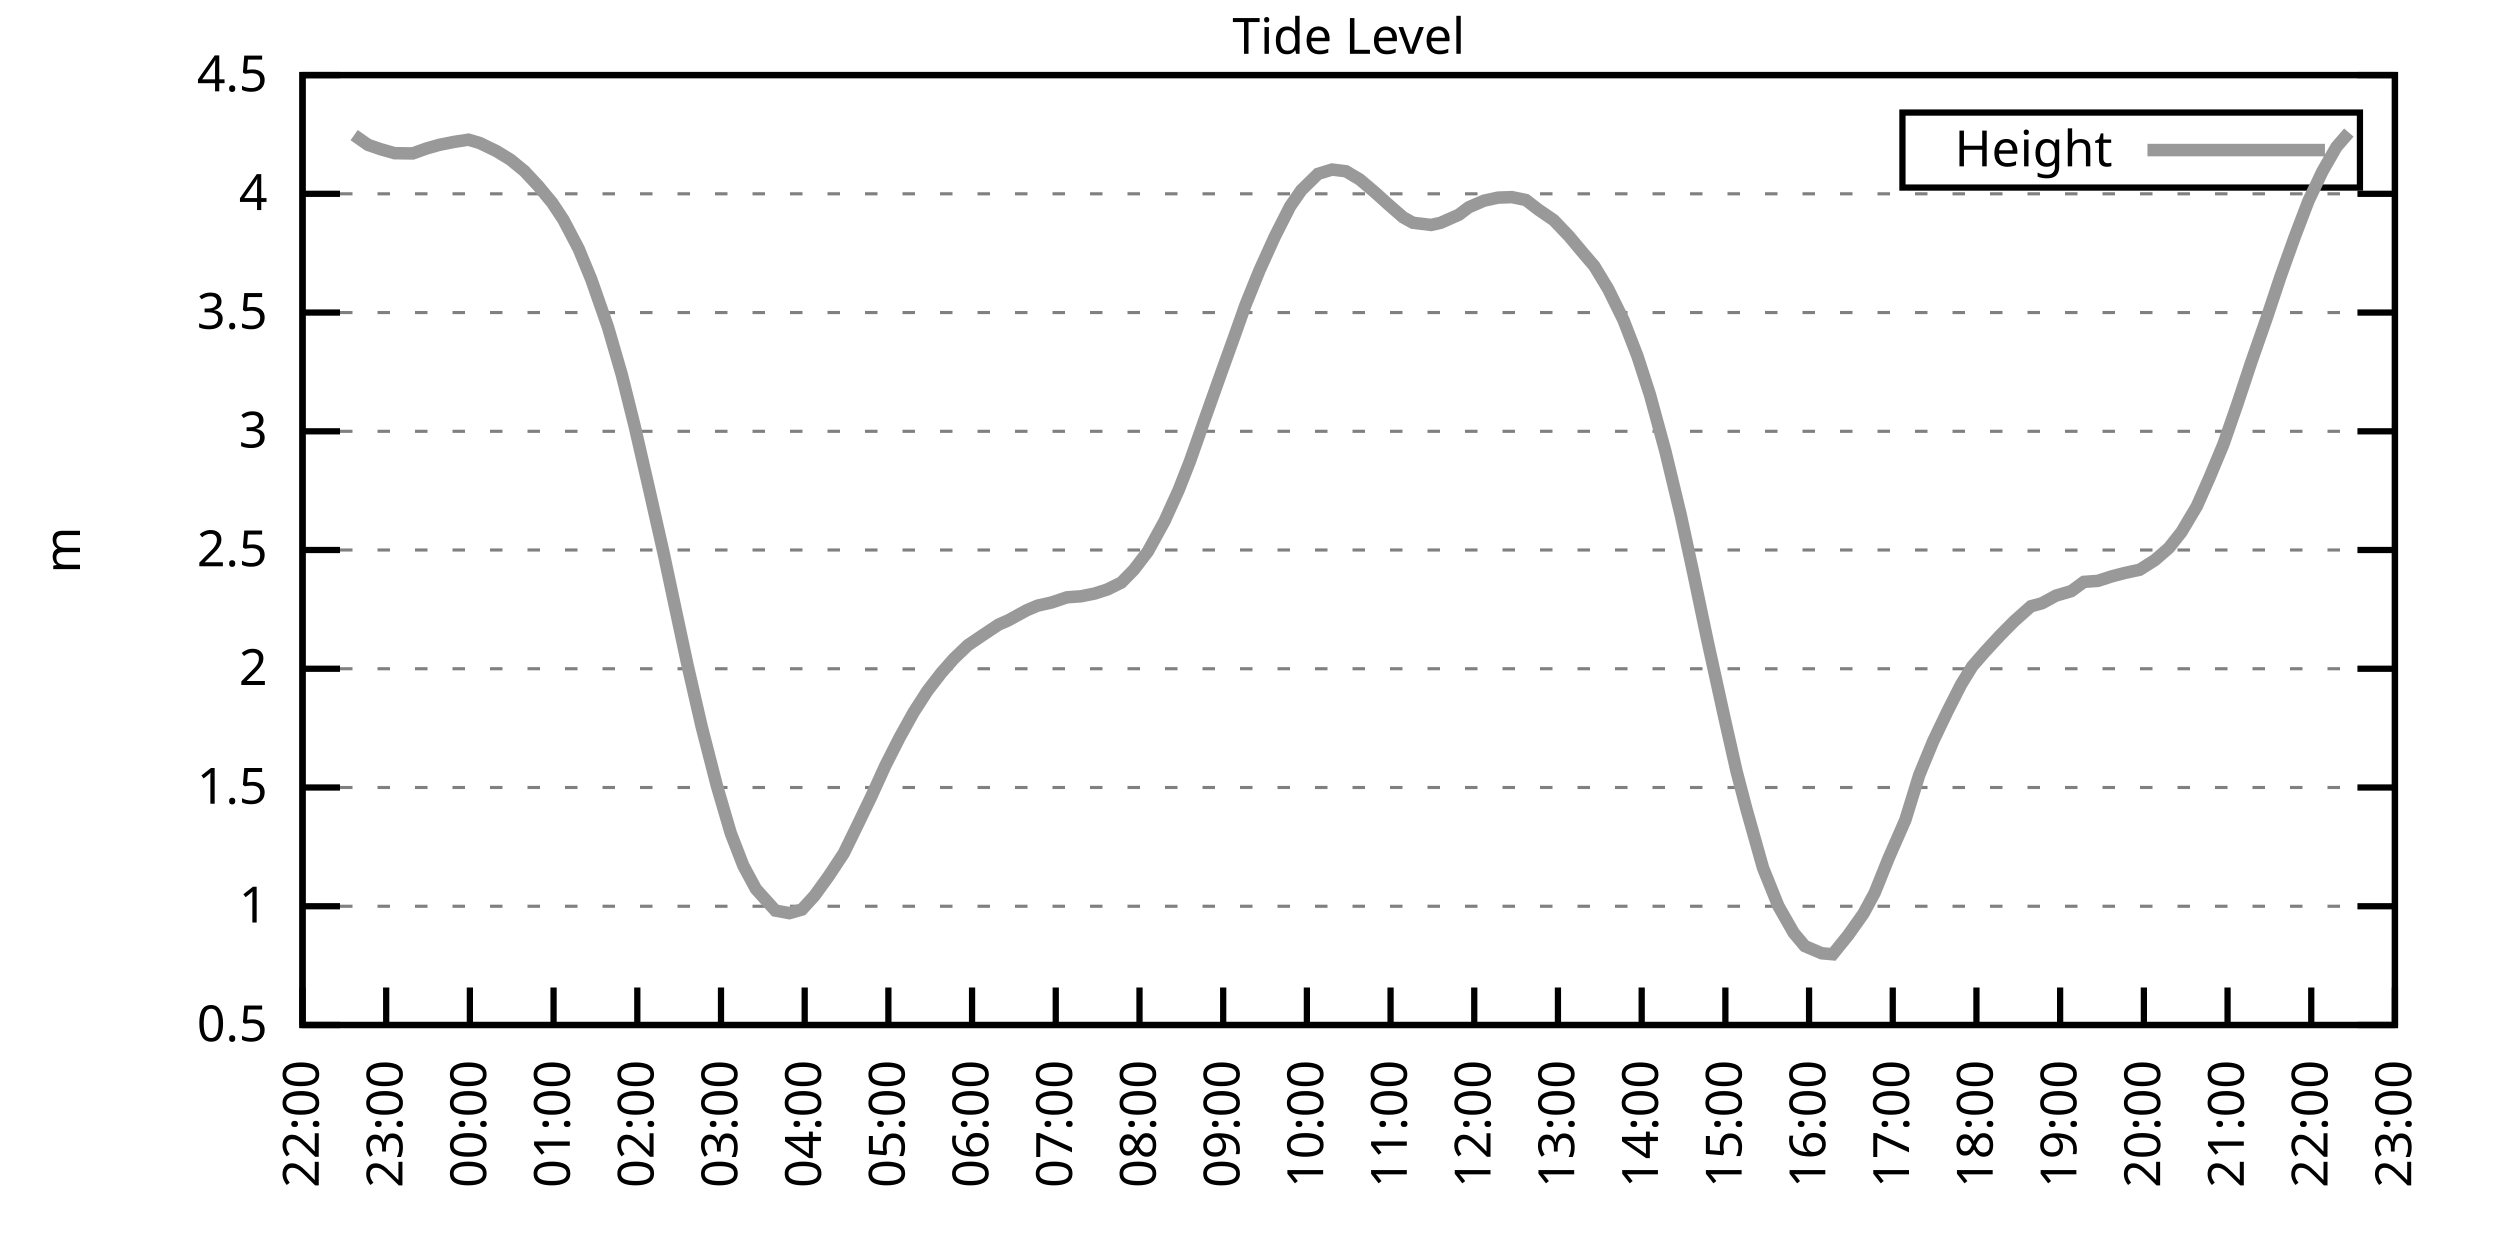
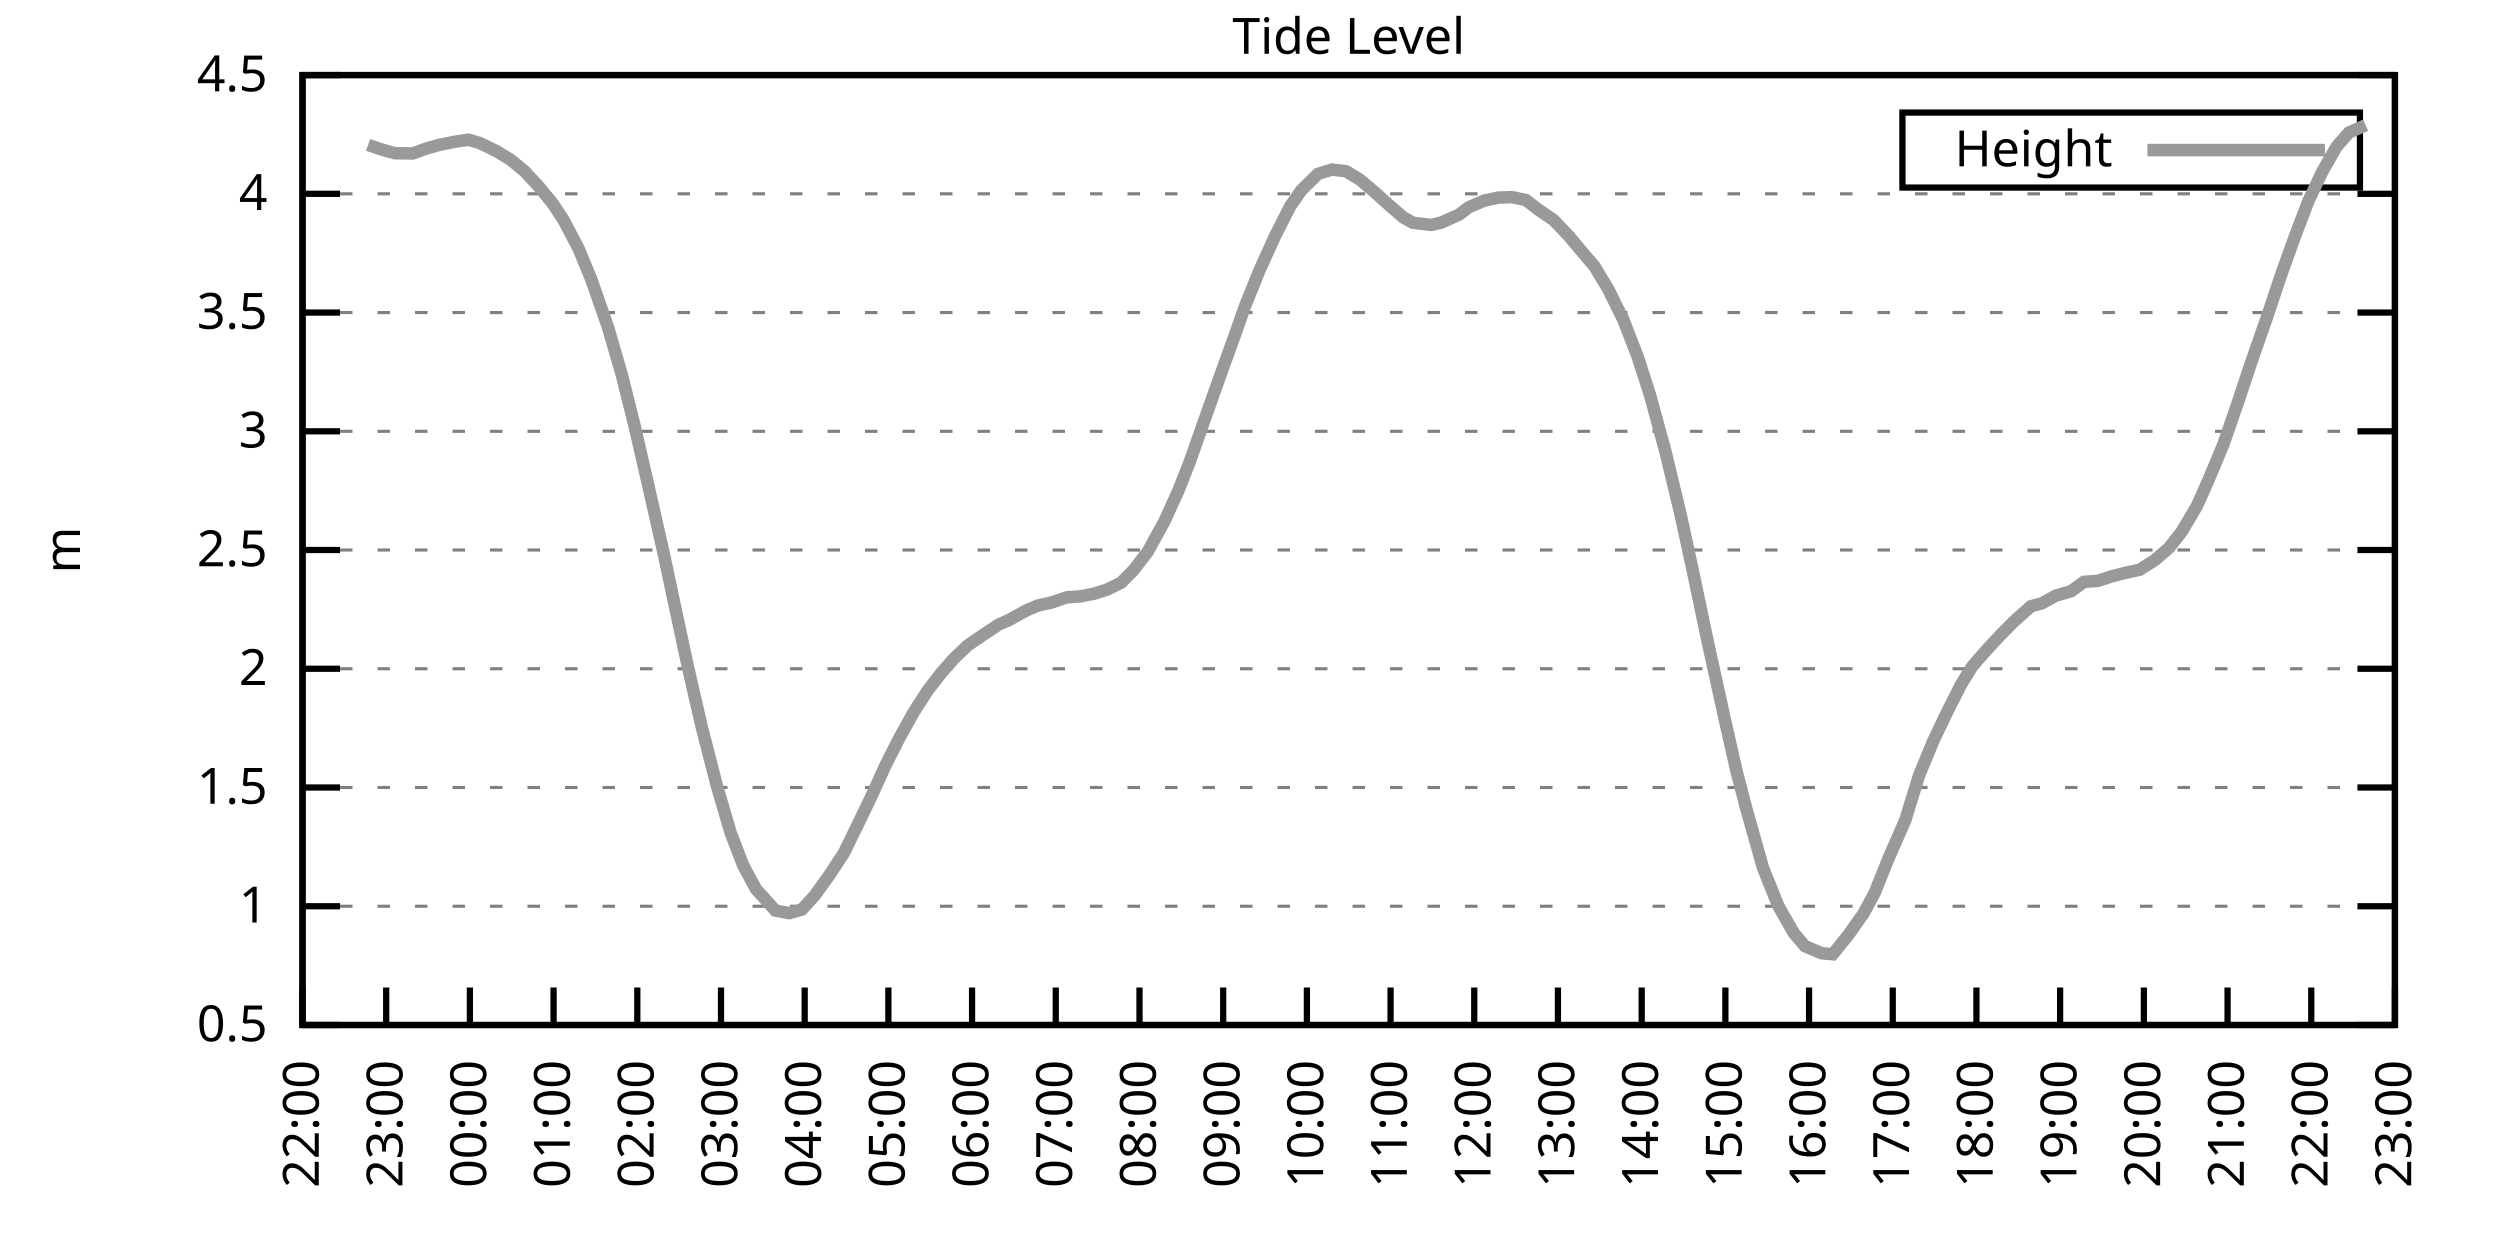
<svg xmlns="http://www.w3.org/2000/svg" xmlns:xlink="http://www.w3.org/1999/xlink" width="400" height="200" viewBox="0 0 400 200">
  <g id="gnuplot_canvas">
    <rect x="0" y="0" width="400" height="200" fill="none" />
    <defs>
      <circle id="gpDot" r="0.5" stroke-width="0.5" stroke="currentColor" />
      <path id="gpPt0" stroke-width="0.333" stroke="currentColor" d="M-1,0 h2 M0,-1 v2" />
      <path id="gpPt1" stroke-width="0.333" stroke="currentColor" d="M-1,-1 L1,1 M1,-1 L-1,1" />
      <path id="gpPt2" stroke-width="0.333" stroke="currentColor" d="M-1,0 L1,0 M0,-1 L0,1 M-1,-1 L1,1 M-1,1 L1,-1" />
      <rect id="gpPt3" stroke-width="0.333" stroke="currentColor" x="-1" y="-1" width="2" height="2" />
      <rect id="gpPt4" stroke-width="0.333" stroke="currentColor" fill="currentColor" x="-1" y="-1" width="2" height="2" />
      <circle id="gpPt5" stroke-width="0.333" stroke="currentColor" cx="0" cy="0" r="1" />
      <use xlink:href="#gpPt5" id="gpPt6" fill="currentColor" stroke="none" />
      <path id="gpPt7" stroke-width="0.333" stroke="currentColor" d="M0,-1.33 L-1.33,0.67 L1.33,0.67 z" />
      <use xlink:href="#gpPt7" id="gpPt8" fill="currentColor" stroke="none" />
      <use xlink:href="#gpPt7" id="gpPt9" stroke="currentColor" transform="rotate(180)" />
      <use xlink:href="#gpPt9" id="gpPt10" fill="currentColor" stroke="none" />
      <use xlink:href="#gpPt3" id="gpPt11" stroke="currentColor" transform="rotate(45)" />
      <use xlink:href="#gpPt11" id="gpPt12" fill="currentColor" stroke="none" />
      <path id="gpPt13" stroke-width="0.333" stroke="currentColor" d="M0,1.330 L1.265,0.411 L0.782,-1.067 L-0.782,-1.076 L-1.265,0.411 z" />
      <use xlink:href="#gpPt13" id="gpPt14" fill="currentColor" stroke="none" />
      <filter id="textbox" filterUnits="objectBoundingBox" x="0" y="0" height="1" width="1">
        <feFlood flood-color="white" flood-opacity="1" result="bgnd" />
        <feComposite in="SourceGraphic" in2="bgnd" operator="atop" />
      </filter>
      <filter id="greybox" filterUnits="objectBoundingBox" x="0" y="0" height="1" width="1">
        <feFlood flood-color="lightgrey" flood-opacity="1" result="grey" />
        <feComposite in="SourceGraphic" in2="grey" operator="atop" />
      </filter>
    </defs>
    <g fill="none" color="white" stroke="currentColor" stroke-width="1.00" stroke-linecap="butt" stroke-linejoin="miter">
</g>
    <g fill="none" color="black" stroke="currentColor" stroke-width="1.00" stroke-linecap="butt" stroke-linejoin="miter">
      <g stroke="none" shape-rendering="crispEdges">
        <polygon fill="rgb(255, 255, 255)" points="48.40,164.00 383.18,164.00 383.18,12.02 48.40,12.02 " />
      </g>
    </g>
    <g fill="none" color="black" stroke="currentColor" stroke-width="1.00" stroke-linecap="butt" stroke-linejoin="miter">
</g>
    <g fill="none" color="black" stroke="black" stroke-width="0.50" stroke-linecap="butt" stroke-linejoin="miter">
</g>
    <g fill="none" color="gray" stroke="currentColor" stroke-width="0.50" stroke-linecap="butt" stroke-linejoin="miter">
      <path stroke="gray" stroke-dasharray="2,4" class="gridline" d="M48.40,164.00 L383.19,164.00  " />
    </g>
    <g fill="none" color="gray" stroke="gray" stroke-width="1.00" stroke-linecap="butt" stroke-linejoin="miter">
</g>
    <g fill="none" color="black" stroke="currentColor" stroke-width="1.00" stroke-linecap="butt" stroke-linejoin="miter">
      <path stroke="black" d="M48.40,164.00 L54.40,164.00 M383.19,164.00 L377.19,164.00  " />
      <g transform="translate(42.80,166.60)" stroke="none" fill="black" font-family="Sans" font-size="8.00" text-anchor="end">
        <text>
          <tspan font-family="Sans"> 0.5</tspan>
        </text>
      </g>
    </g>
    <g fill="none" color="black" stroke="currentColor" stroke-width="1.00" stroke-linecap="butt" stroke-linejoin="miter">
</g>
    <g fill="none" color="black" stroke="black" stroke-width="0.50" stroke-linecap="butt" stroke-linejoin="miter">
</g>
    <g fill="none" color="gray" stroke="currentColor" stroke-width="0.50" stroke-linecap="butt" stroke-linejoin="miter">
      <path stroke="gray" stroke-dasharray="2,4" class="gridline" d="M48.40,145.00 L383.19,145.00  " />
    </g>
    <g fill="none" color="gray" stroke="gray" stroke-width="1.00" stroke-linecap="butt" stroke-linejoin="miter">
</g>
    <g fill="none" color="black" stroke="currentColor" stroke-width="1.00" stroke-linecap="butt" stroke-linejoin="miter">
      <path stroke="black" d="M48.40,145.00 L54.40,145.00 M383.19,145.00 L377.19,145.00  " />
      <g transform="translate(42.80,147.60)" stroke="none" fill="black" font-family="Sans" font-size="8.00" text-anchor="end">
        <text>
          <tspan font-family="Sans"> 1</tspan>
        </text>
      </g>
    </g>
    <g fill="none" color="black" stroke="currentColor" stroke-width="1.00" stroke-linecap="butt" stroke-linejoin="miter">
</g>
    <g fill="none" color="black" stroke="black" stroke-width="0.50" stroke-linecap="butt" stroke-linejoin="miter">
</g>
    <g fill="none" color="gray" stroke="currentColor" stroke-width="0.50" stroke-linecap="butt" stroke-linejoin="miter">
      <path stroke="gray" stroke-dasharray="2,4" class="gridline" d="M48.40,126.00 L383.19,126.00  " />
    </g>
    <g fill="none" color="gray" stroke="gray" stroke-width="1.00" stroke-linecap="butt" stroke-linejoin="miter">
</g>
    <g fill="none" color="black" stroke="currentColor" stroke-width="1.00" stroke-linecap="butt" stroke-linejoin="miter">
      <path stroke="black" d="M48.40,126.00 L54.40,126.00 M383.19,126.00 L377.19,126.00  " />
      <g transform="translate(42.80,128.60)" stroke="none" fill="black" font-family="Sans" font-size="8.00" text-anchor="end">
        <text>
          <tspan font-family="Sans"> 1.5</tspan>
        </text>
      </g>
    </g>
    <g fill="none" color="black" stroke="currentColor" stroke-width="1.00" stroke-linecap="butt" stroke-linejoin="miter">
</g>
    <g fill="none" color="black" stroke="black" stroke-width="0.50" stroke-linecap="butt" stroke-linejoin="miter">
</g>
    <g fill="none" color="gray" stroke="currentColor" stroke-width="0.50" stroke-linecap="butt" stroke-linejoin="miter">
      <path stroke="gray" stroke-dasharray="2,4" class="gridline" d="M48.40,107.00 L383.19,107.00  " />
    </g>
    <g fill="none" color="gray" stroke="gray" stroke-width="1.00" stroke-linecap="butt" stroke-linejoin="miter">
</g>
    <g fill="none" color="black" stroke="currentColor" stroke-width="1.00" stroke-linecap="butt" stroke-linejoin="miter">
      <path stroke="black" d="M48.40,107.00 L54.40,107.00 M383.19,107.00 L377.19,107.00  " />
      <g transform="translate(42.80,109.60)" stroke="none" fill="black" font-family="Sans" font-size="8.00" text-anchor="end">
        <text>
          <tspan font-family="Sans"> 2</tspan>
        </text>
      </g>
    </g>
    <g fill="none" color="black" stroke="currentColor" stroke-width="1.00" stroke-linecap="butt" stroke-linejoin="miter">
</g>
    <g fill="none" color="black" stroke="black" stroke-width="0.50" stroke-linecap="butt" stroke-linejoin="miter">
</g>
    <g fill="none" color="gray" stroke="currentColor" stroke-width="0.50" stroke-linecap="butt" stroke-linejoin="miter">
      <path stroke="gray" stroke-dasharray="2,4" class="gridline" d="M48.40,88.00 L383.19,88.00  " />
    </g>
    <g fill="none" color="gray" stroke="gray" stroke-width="1.00" stroke-linecap="butt" stroke-linejoin="miter">
</g>
    <g fill="none" color="black" stroke="currentColor" stroke-width="1.00" stroke-linecap="butt" stroke-linejoin="miter">
      <path stroke="black" d="M48.40,88.00 L54.40,88.00 M383.19,88.00 L377.19,88.00  " />
      <g transform="translate(42.80,90.60)" stroke="none" fill="black" font-family="Sans" font-size="8.00" text-anchor="end">
        <text>
          <tspan font-family="Sans"> 2.5</tspan>
        </text>
      </g>
    </g>
    <g fill="none" color="black" stroke="currentColor" stroke-width="1.00" stroke-linecap="butt" stroke-linejoin="miter">
</g>
    <g fill="none" color="black" stroke="black" stroke-width="0.50" stroke-linecap="butt" stroke-linejoin="miter">
</g>
    <g fill="none" color="gray" stroke="currentColor" stroke-width="0.50" stroke-linecap="butt" stroke-linejoin="miter">
      <path stroke="gray" stroke-dasharray="2,4" class="gridline" d="M48.40,69.01 L383.19,69.01  " />
    </g>
    <g fill="none" color="gray" stroke="gray" stroke-width="1.00" stroke-linecap="butt" stroke-linejoin="miter">
</g>
    <g fill="none" color="black" stroke="currentColor" stroke-width="1.00" stroke-linecap="butt" stroke-linejoin="miter">
      <path stroke="black" d="M48.40,69.01 L54.40,69.01 M383.19,69.01 L377.19,69.01  " />
      <g transform="translate(42.80,71.61)" stroke="none" fill="black" font-family="Sans" font-size="8.00" text-anchor="end">
        <text>
          <tspan font-family="Sans"> 3</tspan>
        </text>
      </g>
    </g>
    <g fill="none" color="black" stroke="currentColor" stroke-width="1.00" stroke-linecap="butt" stroke-linejoin="miter">
</g>
    <g fill="none" color="black" stroke="black" stroke-width="0.50" stroke-linecap="butt" stroke-linejoin="miter">
</g>
    <g fill="none" color="gray" stroke="currentColor" stroke-width="0.50" stroke-linecap="butt" stroke-linejoin="miter">
      <path stroke="gray" stroke-dasharray="2,4" class="gridline" d="M48.40,50.01 L383.19,50.01  " />
    </g>
    <g fill="none" color="gray" stroke="gray" stroke-width="1.00" stroke-linecap="butt" stroke-linejoin="miter">
</g>
    <g fill="none" color="black" stroke="currentColor" stroke-width="1.00" stroke-linecap="butt" stroke-linejoin="miter">
      <path stroke="black" d="M48.40,50.01 L54.40,50.01 M383.19,50.01 L377.19,50.01  " />
      <g transform="translate(42.80,52.61)" stroke="none" fill="black" font-family="Sans" font-size="8.00" text-anchor="end">
        <text>
          <tspan font-family="Sans"> 3.5</tspan>
        </text>
      </g>
    </g>
    <g fill="none" color="black" stroke="currentColor" stroke-width="1.00" stroke-linecap="butt" stroke-linejoin="miter">
</g>
    <g fill="none" color="black" stroke="black" stroke-width="0.50" stroke-linecap="butt" stroke-linejoin="miter">
</g>
    <g fill="none" color="gray" stroke="currentColor" stroke-width="0.50" stroke-linecap="butt" stroke-linejoin="miter">
      <path stroke="gray" stroke-dasharray="2,4" class="gridline" d="M48.40,31.01 L383.19,31.01  " />
    </g>
    <g fill="none" color="gray" stroke="gray" stroke-width="1.00" stroke-linecap="butt" stroke-linejoin="miter">
</g>
    <g fill="none" color="black" stroke="currentColor" stroke-width="1.00" stroke-linecap="butt" stroke-linejoin="miter">
      <path stroke="black" d="M48.40,31.01 L54.40,31.01 M383.19,31.01 L377.19,31.01  " />
      <g transform="translate(42.80,33.61)" stroke="none" fill="black" font-family="Sans" font-size="8.00" text-anchor="end">
        <text>
          <tspan font-family="Sans"> 4</tspan>
        </text>
      </g>
    </g>
    <g fill="none" color="black" stroke="currentColor" stroke-width="1.00" stroke-linecap="butt" stroke-linejoin="miter">
</g>
    <g fill="none" color="black" stroke="black" stroke-width="0.50" stroke-linecap="butt" stroke-linejoin="miter">
</g>
    <g fill="none" color="gray" stroke="currentColor" stroke-width="0.50" stroke-linecap="butt" stroke-linejoin="miter">
      <path stroke="gray" stroke-dasharray="2,4" class="gridline" d="M48.40,12.01 L383.19,12.01  " />
    </g>
    <g fill="none" color="gray" stroke="gray" stroke-width="1.00" stroke-linecap="butt" stroke-linejoin="miter">
</g>
    <g fill="none" color="black" stroke="currentColor" stroke-width="1.00" stroke-linecap="butt" stroke-linejoin="miter">
      <path stroke="black" d="M48.40,12.01 L54.40,12.01 M383.19,12.01 L377.19,12.01  " />
      <g transform="translate(42.80,14.61)" stroke="none" fill="black" font-family="Sans" font-size="8.00" text-anchor="end">
        <text>
          <tspan font-family="Sans"> 4.5</tspan>
        </text>
      </g>
    </g>
    <g fill="none" color="black" stroke="currentColor" stroke-width="1.00" stroke-linecap="butt" stroke-linejoin="miter">
      <path stroke="black" d="M48.40,164.00 L48.40,158.00  " />
      <g transform="translate(51.00,169.60) rotate(270.00)" stroke="none" fill="black" font-family="Sans" font-size="8.00" text-anchor="end">
        <text>
          <tspan font-family="Sans">22:00</tspan>
        </text>
      </g>
    </g>
    <g fill="none" color="black" stroke="currentColor" stroke-width="1.00" stroke-linecap="butt" stroke-linejoin="miter">
      <path stroke="black" d="M61.79,164.00 L61.79,158.00  " />
      <g transform="translate(64.39,169.60) rotate(270.00)" stroke="none" fill="black" font-family="Sans" font-size="8.00" text-anchor="end">
        <text>
          <tspan font-family="Sans">23:00</tspan>
        </text>
      </g>
    </g>
    <g fill="none" color="black" stroke="currentColor" stroke-width="1.00" stroke-linecap="butt" stroke-linejoin="miter">
      <path stroke="black" d="M75.18,164.00 L75.18,158.00  " />
      <g transform="translate(77.78,169.60) rotate(270.00)" stroke="none" fill="black" font-family="Sans" font-size="8.00" text-anchor="end">
        <text>
          <tspan font-family="Sans">00:00</tspan>
        </text>
      </g>
    </g>
    <g fill="none" color="black" stroke="currentColor" stroke-width="1.00" stroke-linecap="butt" stroke-linejoin="miter">
      <path stroke="black" d="M88.57,164.00 L88.57,158.00  " />
      <g transform="translate(91.17,169.60) rotate(270.00)" stroke="none" fill="black" font-family="Sans" font-size="8.00" text-anchor="end">
        <text>
          <tspan font-family="Sans">01:00</tspan>
        </text>
      </g>
    </g>
    <g fill="none" color="black" stroke="currentColor" stroke-width="1.00" stroke-linecap="butt" stroke-linejoin="miter">
      <path stroke="black" d="M101.97,164.00 L101.97,158.00  " />
      <g transform="translate(104.57,169.60) rotate(270.00)" stroke="none" fill="black" font-family="Sans" font-size="8.00" text-anchor="end">
        <text>
          <tspan font-family="Sans">02:00</tspan>
        </text>
      </g>
    </g>
    <g fill="none" color="black" stroke="currentColor" stroke-width="1.00" stroke-linecap="butt" stroke-linejoin="miter">
      <path stroke="black" d="M115.36,164.00 L115.36,158.00  " />
      <g transform="translate(117.96,169.60) rotate(270.00)" stroke="none" fill="black" font-family="Sans" font-size="8.00" text-anchor="end">
        <text>
          <tspan font-family="Sans">03:00</tspan>
        </text>
      </g>
    </g>
    <g fill="none" color="black" stroke="currentColor" stroke-width="1.00" stroke-linecap="butt" stroke-linejoin="miter">
      <path stroke="black" d="M128.75,164.00 L128.75,158.00  " />
      <g transform="translate(131.35,169.60) rotate(270.00)" stroke="none" fill="black" font-family="Sans" font-size="8.00" text-anchor="end">
        <text>
          <tspan font-family="Sans">04:00</tspan>
        </text>
      </g>
    </g>
    <g fill="none" color="black" stroke="currentColor" stroke-width="1.00" stroke-linecap="butt" stroke-linejoin="miter">
      <path stroke="black" d="M142.14,164.00 L142.14,158.00  " />
      <g transform="translate(144.74,169.60) rotate(270.00)" stroke="none" fill="black" font-family="Sans" font-size="8.00" text-anchor="end">
        <text>
          <tspan font-family="Sans">05:00</tspan>
        </text>
      </g>
    </g>
    <g fill="none" color="black" stroke="currentColor" stroke-width="1.00" stroke-linecap="butt" stroke-linejoin="miter">
      <path stroke="black" d="M155.53,164.00 L155.53,158.00  " />
      <g transform="translate(158.13,169.60) rotate(270.00)" stroke="none" fill="black" font-family="Sans" font-size="8.00" text-anchor="end">
        <text>
          <tspan font-family="Sans">06:00</tspan>
        </text>
      </g>
    </g>
    <g fill="none" color="black" stroke="currentColor" stroke-width="1.00" stroke-linecap="butt" stroke-linejoin="miter">
      <path stroke="black" d="M168.92,164.00 L168.92,158.00  " />
      <g transform="translate(171.52,169.60) rotate(270.00)" stroke="none" fill="black" font-family="Sans" font-size="8.00" text-anchor="end">
        <text>
          <tspan font-family="Sans">07:00</tspan>
        </text>
      </g>
    </g>
    <g fill="none" color="black" stroke="currentColor" stroke-width="1.00" stroke-linecap="butt" stroke-linejoin="miter">
      <path stroke="black" d="M182.32,164.00 L182.32,158.00  " />
      <g transform="translate(184.92,169.60) rotate(270.00)" stroke="none" fill="black" font-family="Sans" font-size="8.00" text-anchor="end">
        <text>
          <tspan font-family="Sans">08:00</tspan>
        </text>
      </g>
    </g>
    <g fill="none" color="black" stroke="currentColor" stroke-width="1.00" stroke-linecap="butt" stroke-linejoin="miter">
      <path stroke="black" d="M195.71,164.00 L195.71,158.00  " />
      <g transform="translate(198.31,169.60) rotate(270.00)" stroke="none" fill="black" font-family="Sans" font-size="8.00" text-anchor="end">
        <text>
          <tspan font-family="Sans">09:00</tspan>
        </text>
      </g>
    </g>
    <g fill="none" color="black" stroke="currentColor" stroke-width="1.00" stroke-linecap="butt" stroke-linejoin="miter">
      <path stroke="black" d="M209.10,164.00 L209.10,158.00  " />
      <g transform="translate(211.70,169.60) rotate(270.00)" stroke="none" fill="black" font-family="Sans" font-size="8.00" text-anchor="end">
        <text>
          <tspan font-family="Sans">10:00</tspan>
        </text>
      </g>
    </g>
    <g fill="none" color="black" stroke="currentColor" stroke-width="1.00" stroke-linecap="butt" stroke-linejoin="miter">
      <path stroke="black" d="M222.49,164.00 L222.49,158.00  " />
      <g transform="translate(225.09,169.60) rotate(270.00)" stroke="none" fill="black" font-family="Sans" font-size="8.00" text-anchor="end">
        <text>
          <tspan font-family="Sans">11:00</tspan>
        </text>
      </g>
    </g>
    <g fill="none" color="black" stroke="currentColor" stroke-width="1.00" stroke-linecap="butt" stroke-linejoin="miter">
      <path stroke="black" d="M235.88,164.00 L235.88,158.00  " />
      <g transform="translate(238.48,169.60) rotate(270.00)" stroke="none" fill="black" font-family="Sans" font-size="8.00" text-anchor="end">
        <text>
          <tspan font-family="Sans">12:00</tspan>
        </text>
      </g>
    </g>
    <g fill="none" color="black" stroke="currentColor" stroke-width="1.00" stroke-linecap="butt" stroke-linejoin="miter">
      <path stroke="black" d="M249.27,164.00 L249.27,158.00  " />
      <g transform="translate(251.87,169.60) rotate(270.00)" stroke="none" fill="black" font-family="Sans" font-size="8.00" text-anchor="end">
        <text>
          <tspan font-family="Sans">13:00</tspan>
        </text>
      </g>
    </g>
    <g fill="none" color="black" stroke="currentColor" stroke-width="1.00" stroke-linecap="butt" stroke-linejoin="miter">
      <path stroke="black" d="M262.67,164.00 L262.67,158.00  " />
      <g transform="translate(265.27,169.60) rotate(270.00)" stroke="none" fill="black" font-family="Sans" font-size="8.00" text-anchor="end">
        <text>
          <tspan font-family="Sans">14:00</tspan>
        </text>
      </g>
    </g>
    <g fill="none" color="black" stroke="currentColor" stroke-width="1.00" stroke-linecap="butt" stroke-linejoin="miter">
      <path stroke="black" d="M276.06,164.00 L276.06,158.00  " />
      <g transform="translate(278.66,169.60) rotate(270.00)" stroke="none" fill="black" font-family="Sans" font-size="8.00" text-anchor="end">
        <text>
          <tspan font-family="Sans">15:00</tspan>
        </text>
      </g>
    </g>
    <g fill="none" color="black" stroke="currentColor" stroke-width="1.00" stroke-linecap="butt" stroke-linejoin="miter">
      <path stroke="black" d="M289.45,164.00 L289.45,158.00  " />
      <g transform="translate(292.05,169.60) rotate(270.00)" stroke="none" fill="black" font-family="Sans" font-size="8.00" text-anchor="end">
        <text>
          <tspan font-family="Sans">16:00</tspan>
        </text>
      </g>
    </g>
    <g fill="none" color="black" stroke="currentColor" stroke-width="1.00" stroke-linecap="butt" stroke-linejoin="miter">
      <path stroke="black" d="M302.84,164.00 L302.84,158.00  " />
      <g transform="translate(305.44,169.60) rotate(270.00)" stroke="none" fill="black" font-family="Sans" font-size="8.00" text-anchor="end">
        <text>
          <tspan font-family="Sans">17:00</tspan>
        </text>
      </g>
    </g>
    <g fill="none" color="black" stroke="currentColor" stroke-width="1.00" stroke-linecap="butt" stroke-linejoin="miter">
      <path stroke="black" d="M316.23,164.00 L316.23,158.00  " />
      <g transform="translate(318.83,169.60) rotate(270.00)" stroke="none" fill="black" font-family="Sans" font-size="8.00" text-anchor="end">
        <text>
          <tspan font-family="Sans">18:00</tspan>
        </text>
      </g>
    </g>
    <g fill="none" color="black" stroke="currentColor" stroke-width="1.00" stroke-linecap="butt" stroke-linejoin="miter">
      <path stroke="black" d="M329.62,164.00 L329.62,158.00  " />
      <g transform="translate(332.22,169.60) rotate(270.00)" stroke="none" fill="black" font-family="Sans" font-size="8.00" text-anchor="end">
        <text>
          <tspan font-family="Sans">19:00</tspan>
        </text>
      </g>
    </g>
    <g fill="none" color="black" stroke="currentColor" stroke-width="1.00" stroke-linecap="butt" stroke-linejoin="miter">
      <path stroke="black" d="M343.02,164.00 L343.02,158.00  " />
      <g transform="translate(345.62,169.60) rotate(270.00)" stroke="none" fill="black" font-family="Sans" font-size="8.00" text-anchor="end">
        <text>
          <tspan font-family="Sans">20:00</tspan>
        </text>
      </g>
    </g>
    <g fill="none" color="black" stroke="currentColor" stroke-width="1.00" stroke-linecap="butt" stroke-linejoin="miter">
      <path stroke="black" d="M356.41,164.00 L356.41,158.00  " />
      <g transform="translate(359.01,169.60) rotate(270.00)" stroke="none" fill="black" font-family="Sans" font-size="8.00" text-anchor="end">
        <text>
          <tspan font-family="Sans">21:00</tspan>
        </text>
      </g>
    </g>
    <g fill="none" color="black" stroke="currentColor" stroke-width="1.00" stroke-linecap="butt" stroke-linejoin="miter">
      <path stroke="black" d="M369.80,164.00 L369.80,158.00  " />
      <g transform="translate(372.40,169.60) rotate(270.00)" stroke="none" fill="black" font-family="Sans" font-size="8.00" text-anchor="end">
        <text>
          <tspan font-family="Sans">22:00</tspan>
        </text>
      </g>
    </g>
    <g fill="none" color="black" stroke="currentColor" stroke-width="1.00" stroke-linecap="butt" stroke-linejoin="miter">
      <path stroke="black" d="M383.19,164.00 L383.19,158.00  " />
      <g transform="translate(385.79,169.60) rotate(270.00)" stroke="none" fill="black" font-family="Sans" font-size="8.00" text-anchor="end">
        <text>
          <tspan font-family="Sans">23:00</tspan>
        </text>
      </g>
    </g>
    <g fill="none" color="black" stroke="currentColor" stroke-width="1.00" stroke-linecap="butt" stroke-linejoin="miter">
</g>
    <g fill="none" color="black" stroke="currentColor" stroke-width="1.00" stroke-linecap="butt" stroke-linejoin="miter">
      <path stroke="black" d="M48.40,12.01 L48.40,164.00 L383.19,164.00 L383.19,12.01 L48.40,12.01 Z  " />
    </g>
    <g fill="none" color="black" stroke="currentColor" stroke-width="1.00" stroke-linecap="butt" stroke-linejoin="miter">
</g>
    <g fill="none" color="black" stroke="currentColor" stroke-width="1.00" stroke-linecap="butt" stroke-linejoin="miter">
      <path stroke="black" d="M304.39,30.01 L304.39,18.01 L377.59,18.01 L377.59,30.01 L304.39,30.01 Z  " />
    </g>
    <g id="Tide_level_plot_1">
      <g fill="none" color="white" stroke="black" stroke-width="2.00" stroke-linecap="butt" stroke-linejoin="miter">
</g>
      <g fill="none" color="black" stroke="currentColor" stroke-width="2.00" stroke-linecap="butt" stroke-linejoin="miter">
        <g transform="translate(337.99,26.61)" stroke="none" fill="black" font-family="Sans" font-size="8.00" text-anchor="end">
          <text>
            <tspan font-family="Sans">Height</tspan>
          </text>
        </g>
      </g>
      <g fill="none" color="black" stroke="currentColor" stroke-width="2.00" stroke-linecap="butt" stroke-linejoin="miter">
-         <path stroke="rgb(153, 153, 153)" d="M343.59,24.01 L371.99,24.01 M56.66,21.62 L58.89,23.18 L60.90,23.87 L63.13,24.51 L66.03,24.55 L68.26,23.75   L70.27,23.18 L72.73,22.69 L74.96,22.35 L76.75,22.88 L79.42,24.17 L81.66,25.54 L83.89,27.36 L86.12,29.75   L88.35,32.45 L90.14,35.15 L92.59,39.82 L94.60,44.69 L97.28,52.36 L99.51,60.04 L101.52,68.09 L103.75,77.78   L106.21,88.65 L107.99,97.01 L110.00,106.40 L112.23,116.12 L114.69,125.70 L116.92,133.30 L118.93,138.50 L120.94,142.23   L124.06,145.69 L126.29,146.10 L128.30,145.53 L130.31,143.33 L132.54,140.25 L135.00,136.53 L137.45,131.51 L139.46,127.33   L141.69,122.43 L143.93,118.02 L146.16,114.00 L148.39,110.54 L150.62,107.65 L152.63,105.37 L154.86,103.24 L157.32,101.57   L159.77,99.94 L161.34,99.25 L164.24,97.66 L166.02,96.90 L168.25,96.40 L170.71,95.57 L172.94,95.41 L175.17,94.96   L177.18,94.31 L179.41,93.21 L181.42,91.16 L183.66,88.23 L186.33,83.37 L188.57,78.43 L190.35,73.91 L193.03,66.31   L195.48,59.43 L197.49,53.85 L199.28,48.79 L201.51,43.28 L203.97,37.85 L206.42,33.02 L208.21,30.44 L210.88,27.82   L213.12,27.13 L215.35,27.40 L217.58,28.73 L220.04,30.82 L222.27,32.83 L224.50,34.77 L226.06,35.64 L228.96,35.99   L230.53,35.64 L233.43,34.35 L234.99,33.17 L237.44,32.11 L239.68,31.62 L241.91,31.54 L244.14,32.00 L246.15,33.55   L248.60,35.23 L251.06,37.81 L253.51,40.74 L255.08,42.56 L257.31,46.25 L259.76,51.22 L262.00,57.00 L264.00,63.19   L266.46,72.20 L268.92,82.42 L270.92,91.65 L273.16,102.33 L275.83,114.49 L277.84,123.38 L279.41,129.38 L282.08,138.85   L284.54,144.96 L286.99,149.26 L288.78,151.38 L291.46,152.52 L293.24,152.68 L295.70,149.64 L298.15,146.18 L299.94,142.87   L302.17,137.33 L304.85,131.21 L307.08,123.99 L309.31,118.59 L311.54,113.92 L313.78,109.51 L315.56,106.62 L317.57,104.31   L320.03,101.65 L322.26,99.40 L324.94,97.01 L326.72,96.52 L328.95,95.30 L331.41,94.58 L333.42,93.10 L335.65,92.94   L337.88,92.22 L339.89,91.69 L342.35,91.16 L344.80,89.60 L347.03,87.66 L349.04,85.12 L351.50,80.98 L353.51,76.45   L355.74,71.10 L357.97,64.67 L360.20,57.95 L362.66,50.92 L364.89,44.23 L367.12,38.00 L369.35,32.15 L371.58,27.44   L373.82,23.52 L375.82,21.21  " />
+         <path stroke="rgb(153, 153, 153)" d="M343.59,24.01 L371.99,24.01 M58.89,23.18 L60.90,23.87 L63.13,24.51 L66.03,24.55 L68.26,23.75 L70.27,23.18   L72.73,22.69 L74.96,22.35 L76.75,22.88 L79.42,24.17 L81.66,25.54 L83.89,27.36 L86.12,29.75 L88.35,32.45   L90.14,35.15 L92.59,39.82 L94.60,44.69 L97.28,52.36 L99.51,60.04 L101.52,68.09 L103.75,77.78 L106.21,88.65   L107.99,97.01 L110.00,106.40 L112.23,116.12 L114.69,125.70 L116.92,133.30 L118.93,138.50 L120.94,142.23 L124.06,145.69   L126.29,146.10 L128.30,145.53 L130.31,143.33 L132.54,140.25 L135.00,136.53 L137.45,131.51 L139.46,127.33 L141.69,122.43   L143.93,118.02 L146.16,114.00 L148.39,110.54 L150.62,107.65 L152.63,105.37 L154.86,103.24 L157.32,101.57 L159.77,99.94   L161.34,99.25 L164.24,97.66 L166.02,96.90 L168.25,96.40 L170.71,95.57 L172.94,95.41 L175.17,94.96 L177.18,94.31   L179.41,93.21 L181.42,91.16 L183.66,88.23 L186.33,83.37 L188.57,78.43 L190.35,73.91 L193.03,66.31 L195.48,59.43   L197.49,53.85 L199.28,48.79 L201.51,43.28 L203.97,37.85 L206.42,33.02 L208.21,30.44 L210.88,27.82 L213.12,27.13   L215.35,27.40 L217.58,28.73 L220.04,30.82 L222.27,32.83 L224.50,34.77 L226.06,35.64 L228.96,35.99 L230.53,35.64   L233.43,34.35 L234.99,33.17 L237.44,32.11 L239.68,31.62 L241.91,31.54 L244.14,32.00 L246.15,33.55 L248.60,35.23   L251.06,37.81 L253.51,40.74 L255.08,42.56 L257.31,46.25 L259.76,51.22 L262.00,57.00 L264.00,63.19 L266.46,72.20   L268.92,82.42 L270.92,91.65 L273.16,102.33 L275.83,114.49 L277.84,123.38 L279.41,129.38 L282.08,138.85 L284.54,144.96   L286.99,149.26 L288.78,151.38 L291.46,152.52 L293.24,152.68 L295.70,149.64 L298.15,146.18 L299.94,142.87 L302.17,137.33   L304.85,131.21 L307.08,123.99 L309.31,118.59 L311.54,113.92 L313.78,109.51 L315.56,106.62 L317.57,104.31 L320.03,101.65   L322.26,99.40 L324.94,97.01 L326.72,96.52 L328.95,95.30 L331.41,94.58 L333.42,93.10 L335.65,92.94 L337.88,92.22   L339.89,91.69 L342.35,91.16 L344.80,89.60 L347.03,87.66 L349.04,85.12 L351.50,80.98 L353.51,76.45 L355.74,71.10   L357.97,64.67 L360.20,57.95 L362.66,50.92 L364.89,44.23 L367.12,38.00 L369.35,32.15 L371.58,27.44 L373.82,23.52   L375.82,21.21 L378.50,20.03  " />
      </g>
    </g>
    <g fill="none" color="black" stroke="currentColor" stroke-width="2.00" stroke-linecap="butt" stroke-linejoin="miter">
</g>
    <g fill="none" color="black" stroke="black" stroke-width="1.00" stroke-linecap="butt" stroke-linejoin="miter">
</g>
    <g fill="none" color="black" stroke="currentColor" stroke-width="1.00" stroke-linecap="butt" stroke-linejoin="miter">
      <path stroke="black" d="M48.40,12.01 L48.40,164.00 L383.19,164.00 L383.19,12.01 L48.40,12.01 Z  " />
      <g transform="translate(12.80,88.01) rotate(270.00)" stroke="none" fill="black" font-family="Sans" font-size="8.00" text-anchor="middle">
        <text>
          <tspan font-family="Sans">m</tspan>
        </text>
      </g>
    </g>
    <g fill="none" color="black" stroke="currentColor" stroke-width="1.00" stroke-linecap="butt" stroke-linejoin="miter">
</g>
    <g fill="none" color="black" stroke="currentColor" stroke-width="1.00" stroke-linecap="butt" stroke-linejoin="miter">
      <g transform="translate(215.79,8.61)" stroke="none" fill="black" font-family="Sans" font-size="8.00" text-anchor="middle">
        <text>
          <tspan font-family="Sans">Tide Level</tspan>
        </text>
      </g>
    </g>
    <g fill="none" color="black" stroke="currentColor" stroke-width="1.00" stroke-linecap="butt" stroke-linejoin="miter">
</g>
  </g>
</svg>
